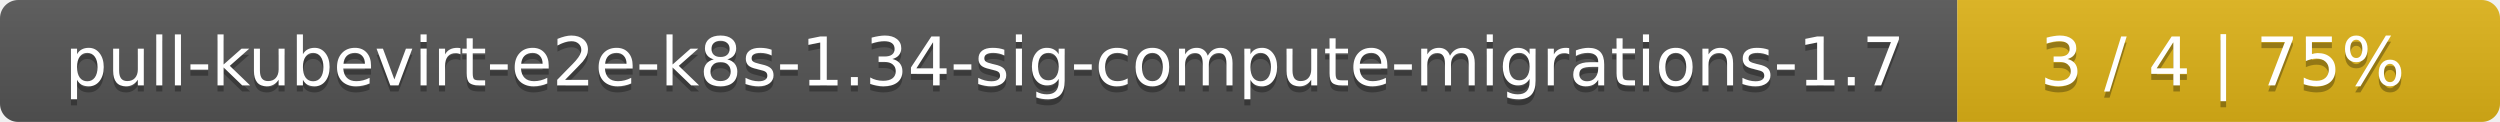
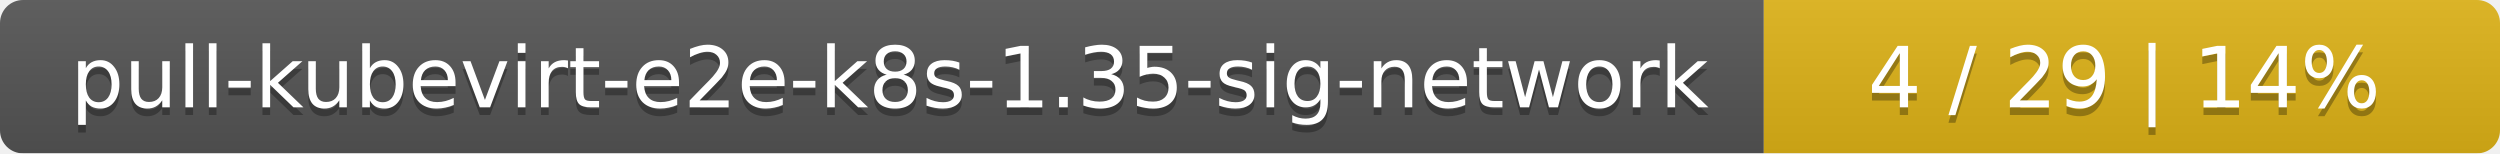
- <svg xmlns="http://www.w3.org/2000/svg" width="410" height="20">
+ <svg xmlns="http://www.w3.org/2000/svg" width="326" height="20">
  <linearGradient id="smooth" x2="0" y2="100%">
    <stop offset="0" stop-color="#bbb" stop-opacity=".1" />
    <stop offset="1" stop-opacity=".1" />
  </linearGradient>
  <mask id="round">
-     <rect width="410" height="20" rx="3" fill="#fff" />
+     <rect width="326" height="20" rx="3" fill="#fff" />
  </mask>
  <g mask="url(#round)">
-     <rect width="321" height="20" fill="#555" />
-     <rect x="321" width="89" height="20" fill="#dfb317" />
-     <rect width="410" height="20" fill="url(#smooth)" />
+     <rect width="230" height="20" fill="#555" />
+     <rect x="230" width="96" height="20" fill="#dfb317" />
+     <rect width="326" height="20" fill="url(#smooth)" />
  </g>
  <g fill="#fff" text-anchor="middle" font-family="DejaVu Sans,Verdana,Geneva,sans-serif" font-size="11">
-     <text x="161.5" y="15" fill="#010101" fill-opacity=".3">pull-kubevirt-e2e-k8s-1.34-sig-compute-migrations-1.7</text>
-     <text x="161.5" y="14">pull-kubevirt-e2e-k8s-1.34-sig-compute-migrations-1.7</text>
-     <text x="364.5" y="15" fill="#010101" fill-opacity=".3">3 / 4    |    75%</text>
-     <text x="364.5" y="14">3 / 4    |    75%</text>
+     <text x="116" y="15" fill="#010101" fill-opacity=".3">pull-kubevirt-e2e-k8s-1.35-sig-network</text>
+     <text x="116" y="14">pull-kubevirt-e2e-k8s-1.35-sig-network</text>
+     <text x="277" y="15" fill="#010101" fill-opacity=".3">4 / 29    |    14%</text>
+     <text x="277" y="14">4 / 29    |    14%</text>
  </g>
</svg>
